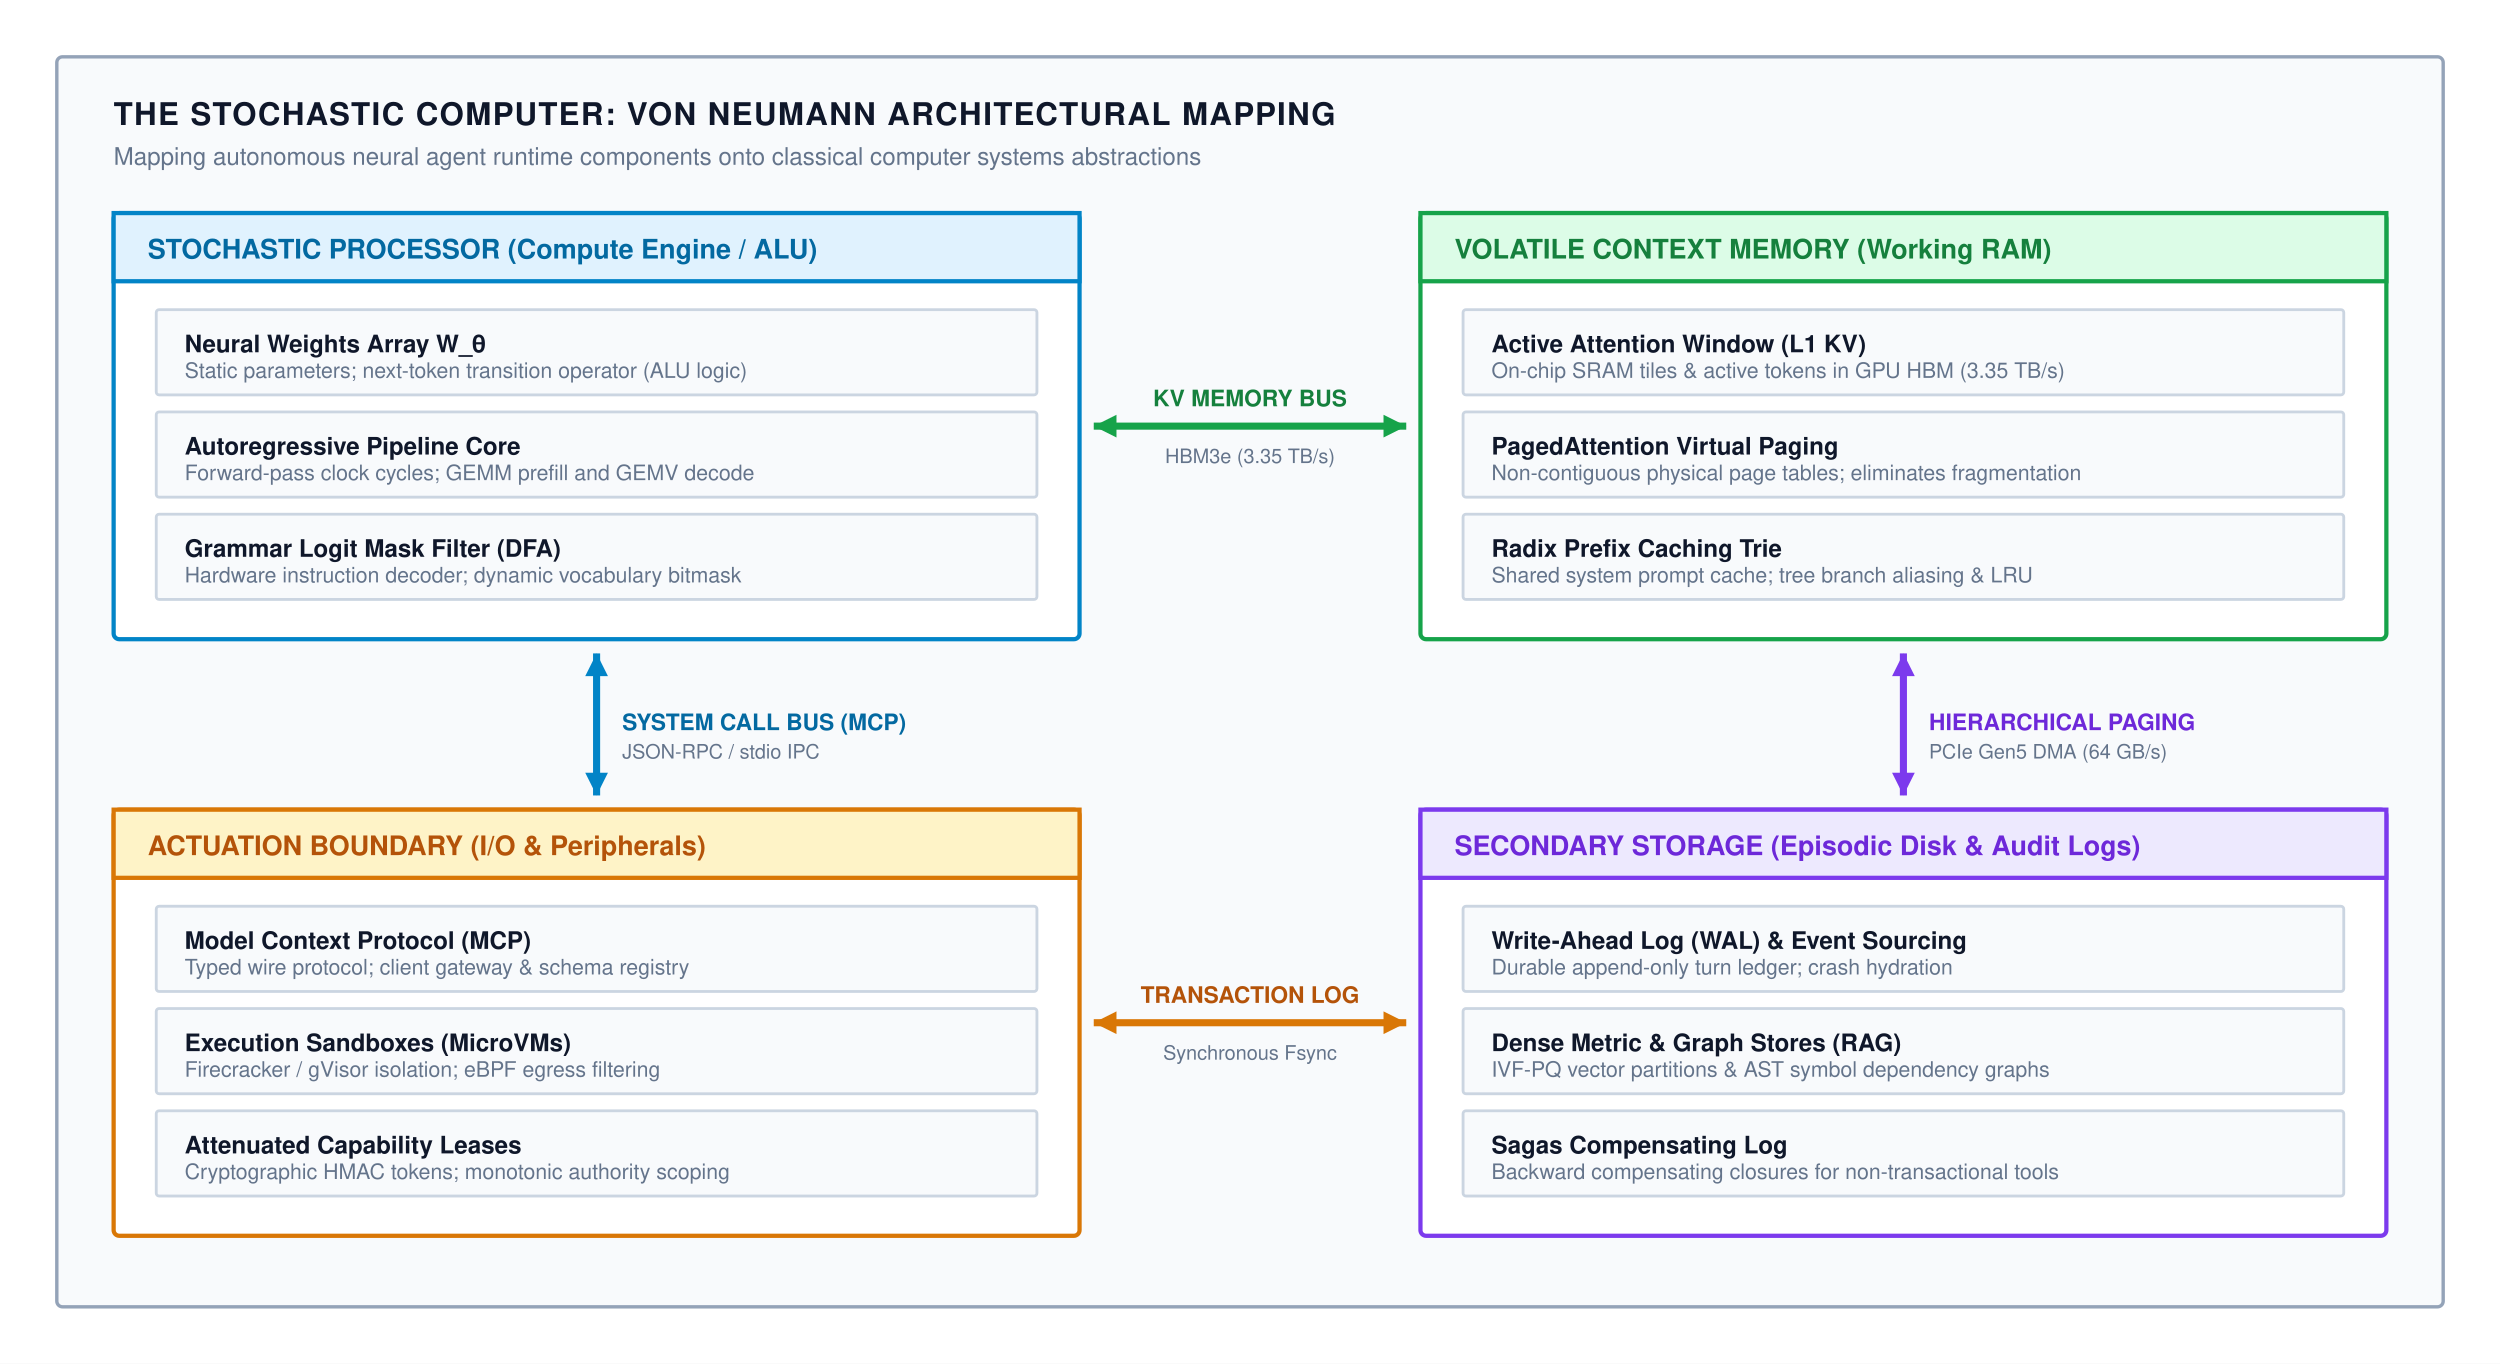
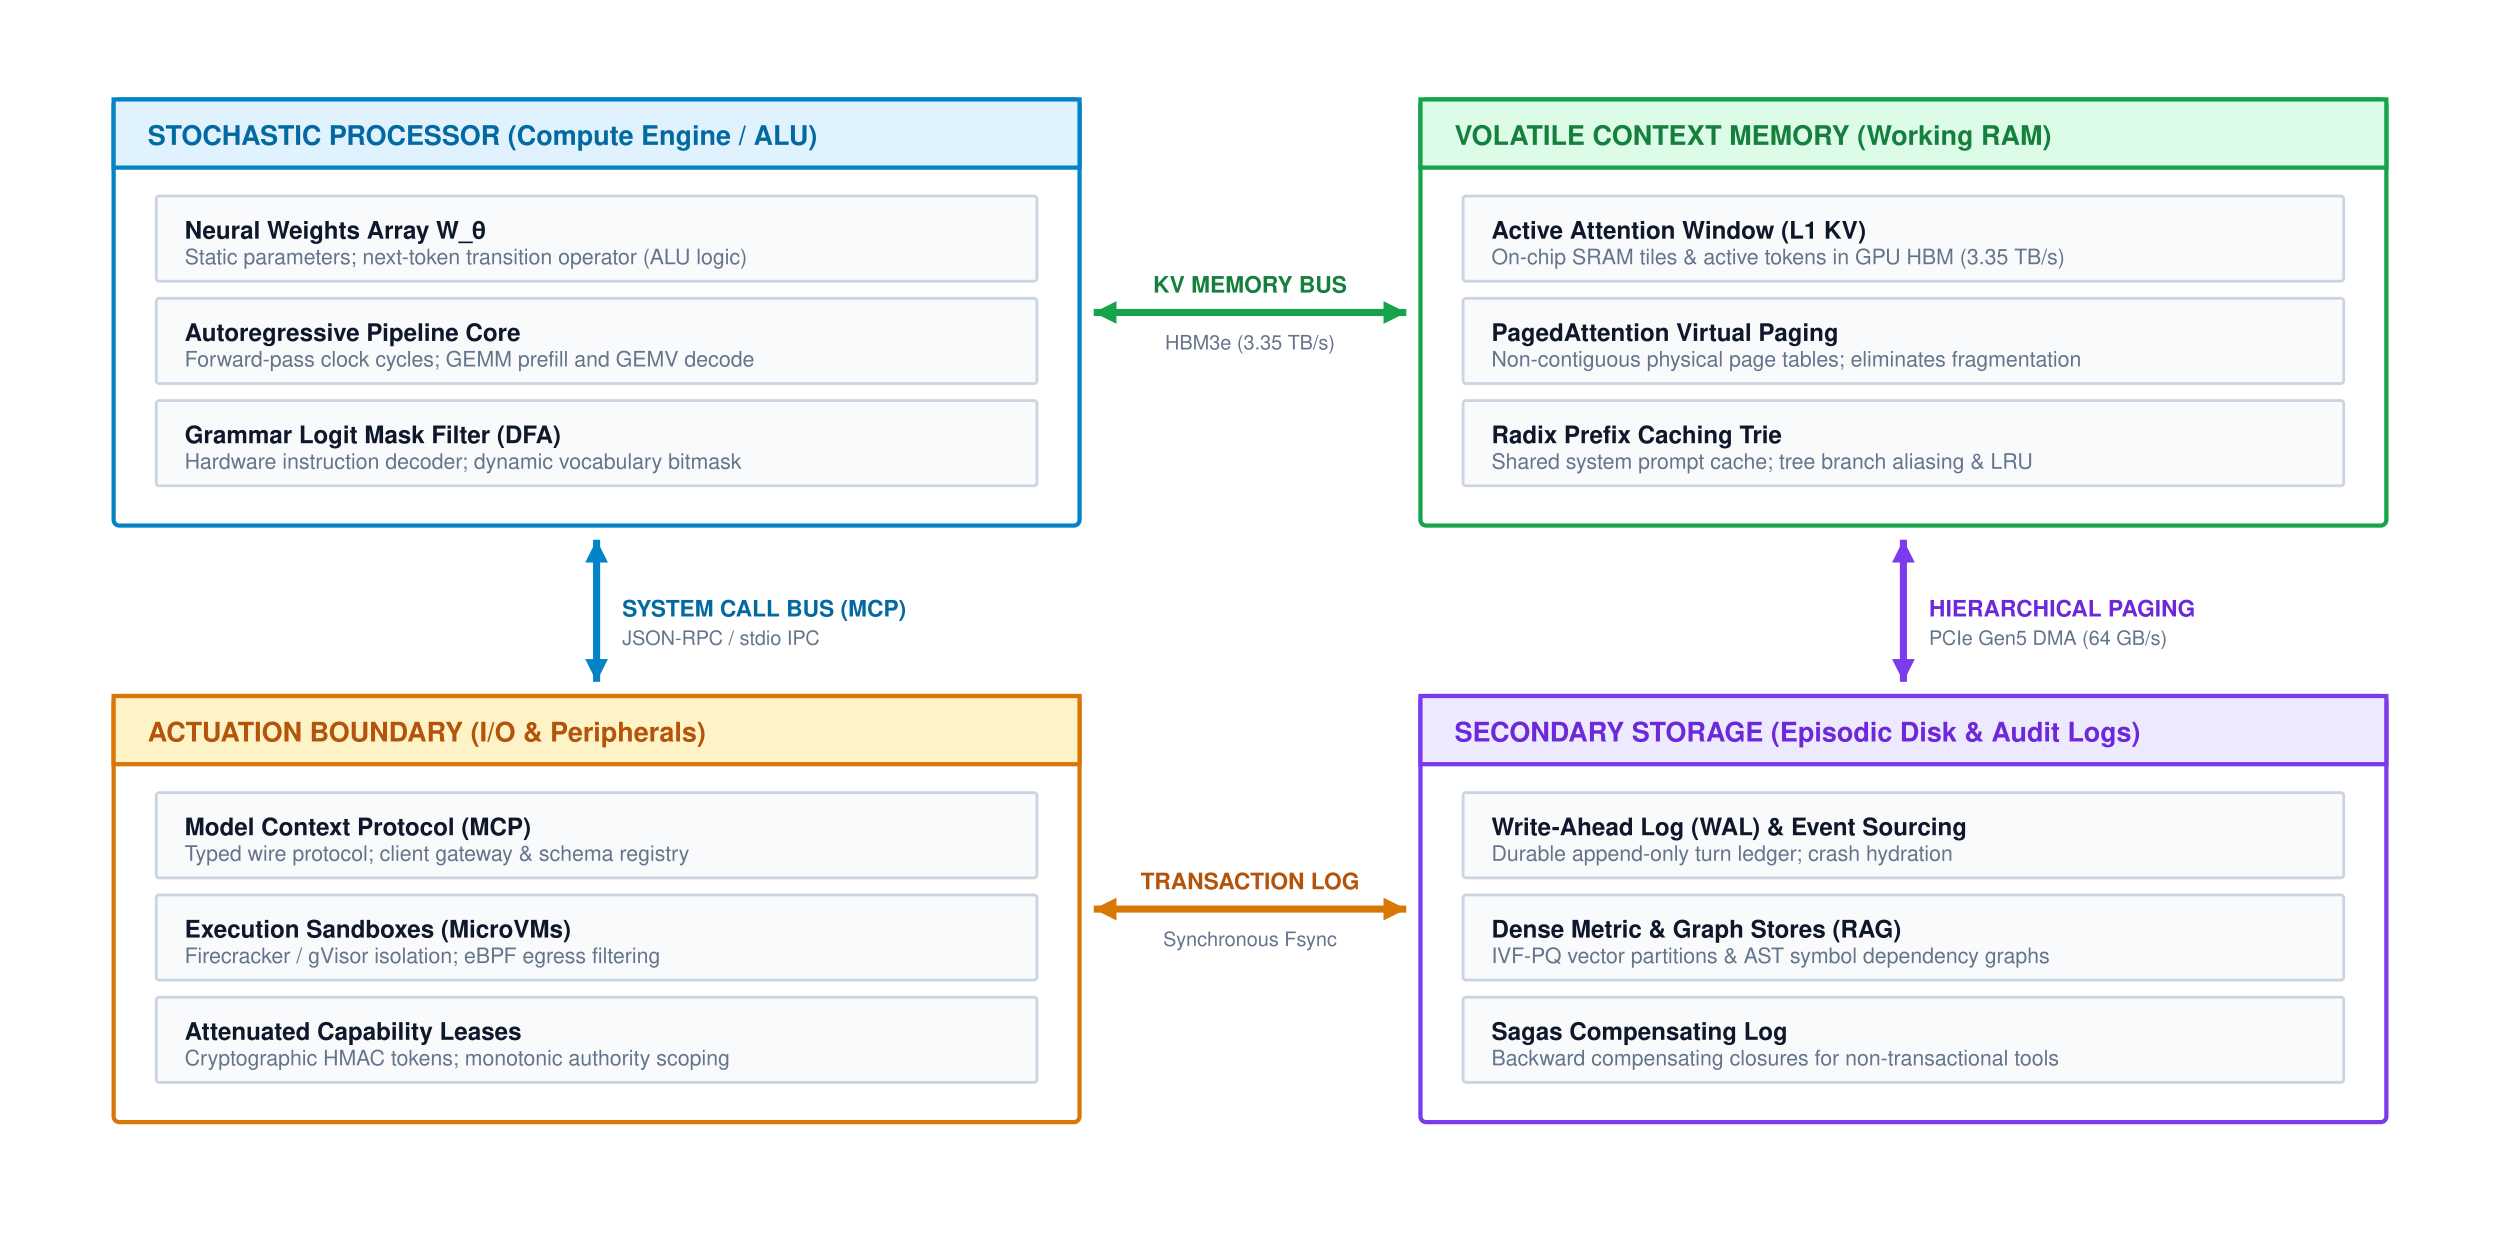
- <svg xmlns="http://www.w3.org/2000/svg" viewBox="0 0 880 480" width="100%" height="100%" font-family="Helvetica Neue, Helvetica, Arial, sans-serif">
+ <svg xmlns="http://www.w3.org/2000/svg" viewBox="0 0 880 440" width="100%" height="100%" font-family="Helvetica Neue, Helvetica, Arial, sans-serif">
  <defs>
    <marker id="arr-blue" markerWidth="8" markerHeight="6" refX="7" refY="3" orient="auto">
      <path d="M0,0 L8,3 L0,6 Z" fill="#0284c7" />
    </marker>
    <marker id="arr-green" markerWidth="8" markerHeight="6" refX="7" refY="3" orient="auto">
      <path d="M0,0 L8,3 L0,6 Z" fill="#16a34a" />
    </marker>
    <marker id="arr-orange" markerWidth="8" markerHeight="6" refX="7" refY="3" orient="auto">
      <path d="M0,0 L8,3 L0,6 Z" fill="#d97706" />
    </marker>
    <marker id="arr-purple" markerWidth="8" markerHeight="6" refX="7" refY="3" orient="auto">
      <path d="M0,0 L8,3 L0,6 Z" fill="#7c3aed" />
    </marker>
    <marker id="arr-gray" markerWidth="8" markerHeight="6" refX="7" refY="3" orient="auto">
      <path d="M0,0 L8,3 L0,6 Z" fill="#64748b" />
    </marker>
  </defs>
-   <rect width="880" height="480" fill="#ffffff" />
-   <rect x="20" y="20" width="840" height="440" rx="2" fill="#f8fafc" stroke="#94a3b8" stroke-width="1.2" />
-   <text x="40" y="44" font-size="11" font-weight="700" fill="#0f172a" letter-spacing="0.5">THE STOCHASTIC COMPUTER: VON NEUMANN ARCHITECTURAL MAPPING</text>
-   <text x="40" y="58" font-size="8.5" fill="#64748b">Mapping autonomous neural agent runtime components onto classical computer systems abstractions</text>
-   <g transform="translate(40, 75)">
-     <rect x="0" y="0" width="340" height="150" rx="2" fill="#ffffff" stroke="#0284c7" stroke-width="1.5" />
-     <rect x="0" y="0" width="340" height="24" fill="#e0f2fe" stroke="#0284c7" stroke-width="1.5" />
-     <text x="12" y="16" font-size="9.5" font-weight="700" fill="#0369a1">STOCHASTIC PROCESSOR (Compute Engine / ALU)</text>
-     <g transform="translate(15, 34)">
-       <rect x="0" y="0" width="310" height="30" rx="1" fill="#f8fafc" stroke="#cbd5e1" stroke-width="1" />
-       <text x="10" y="15" font-size="8.5" font-weight="700" fill="#0f172a">Neural Weights Array W_θ</text>
-       <text x="10" y="24" font-size="7.5" fill="#64748b">Static parameters; next-token transition operator (ALU logic)</text>
+   <rect width="880" height="440" fill="#ffffff" />
+   <g transform="translate(0, -40)">
+     <g transform="translate(40, 75)">
+       <rect x="0" y="0" width="340" height="150" rx="2" fill="#ffffff" stroke="#0284c7" stroke-width="1.5" />
+       <rect x="0" y="0" width="340" height="24" fill="#e0f2fe" stroke="#0284c7" stroke-width="1.5" />
+       <text x="12" y="16" font-size="9.5" font-weight="700" fill="#0369a1">STOCHASTIC PROCESSOR (Compute Engine / ALU)</text>
+       <g transform="translate(15, 34)">
+         <rect x="0" y="0" width="310" height="30" rx="1" fill="#f8fafc" stroke="#cbd5e1" stroke-width="1" />
+         <text x="10" y="15" font-size="8.5" font-weight="700" fill="#0f172a">Neural Weights Array W_θ</text>
+         <text x="10" y="24" font-size="7.5" fill="#64748b">Static parameters; next-token transition operator (ALU logic)</text>
+       </g>
+       <g transform="translate(15, 70)">
+         <rect x="0" y="0" width="310" height="30" rx="1" fill="#f8fafc" stroke="#cbd5e1" stroke-width="1" />
+         <text x="10" y="15" font-size="8.5" font-weight="700" fill="#0f172a">Autoregressive Pipeline Core</text>
+         <text x="10" y="24" font-size="7.5" fill="#64748b">Forward-pass clock cycles; GEMM prefill and GEMV decode</text>
+       </g>
+       <g transform="translate(15, 106)">
+         <rect x="0" y="0" width="310" height="30" rx="1" fill="#f8fafc" stroke="#cbd5e1" stroke-width="1" />
+         <text x="10" y="15" font-size="8.5" font-weight="700" fill="#0f172a">Grammar Logit Mask Filter (DFA)</text>
+         <text x="10" y="24" font-size="7.5" fill="#64748b">Hardware instruction decoder; dynamic vocabulary bitmask</text>
+       </g>
    </g>
-     <g transform="translate(15, 70)">
-       <rect x="0" y="0" width="310" height="30" rx="1" fill="#f8fafc" stroke="#cbd5e1" stroke-width="1" />
-       <text x="10" y="15" font-size="8.5" font-weight="700" fill="#0f172a">Autoregressive Pipeline Core</text>
-       <text x="10" y="24" font-size="7.5" fill="#64748b">Forward-pass clock cycles; GEMM prefill and GEMV decode</text>
+     <g transform="translate(500, 75)">
+       <rect x="0" y="0" width="340" height="150" rx="2" fill="#ffffff" stroke="#16a34a" stroke-width="1.5" />
+       <rect x="0" y="0" width="340" height="24" fill="#dcfce7" stroke="#16a34a" stroke-width="1.5" />
+       <text x="12" y="16" font-size="9.5" font-weight="700" fill="#15803d">VOLATILE CONTEXT MEMORY (Working RAM)</text>
+       <g transform="translate(15, 34)">
+         <rect x="0" y="0" width="310" height="30" rx="1" fill="#f8fafc" stroke="#cbd5e1" stroke-width="1" />
+         <text x="10" y="15" font-size="8.5" font-weight="700" fill="#0f172a">Active Attention Window (L1 KV)</text>
+         <text x="10" y="24" font-size="7.5" fill="#64748b">On-chip SRAM tiles &amp; active tokens in GPU HBM (3.35 TB/s)</text>
+       </g>
+       <g transform="translate(15, 70)">
+         <rect x="0" y="0" width="310" height="30" rx="1" fill="#f8fafc" stroke="#cbd5e1" stroke-width="1" />
+         <text x="10" y="15" font-size="8.5" font-weight="700" fill="#0f172a">PagedAttention Virtual Paging</text>
+         <text x="10" y="24" font-size="7.5" fill="#64748b">Non-contiguous physical page tables; eliminates fragmentation</text>
+       </g>
+       <g transform="translate(15, 106)">
+         <rect x="0" y="0" width="310" height="30" rx="1" fill="#f8fafc" stroke="#cbd5e1" stroke-width="1" />
+         <text x="10" y="15" font-size="8.5" font-weight="700" fill="#0f172a">Radix Prefix Caching Trie</text>
+         <text x="10" y="24" font-size="7.5" fill="#64748b">Shared system prompt cache; tree branch aliasing &amp; LRU</text>
+       </g>
    </g>
-     <g transform="translate(15, 106)">
-       <rect x="0" y="0" width="310" height="30" rx="1" fill="#f8fafc" stroke="#cbd5e1" stroke-width="1" />
-       <text x="10" y="15" font-size="8.5" font-weight="700" fill="#0f172a">Grammar Logit Mask Filter (DFA)</text>
-       <text x="10" y="24" font-size="7.5" fill="#64748b">Hardware instruction decoder; dynamic vocabulary bitmask</text>
+     <g transform="translate(380, 135)">
+       <line x1="5" y1="15" x2="115" y2="15" stroke="#16a34a" stroke-width="2.5" />
+       <polygon points="5,15 13,11 13,19" fill="#16a34a" />
+       <polygon points="115,15 107,11 107,19" fill="#16a34a" />
+       <text x="60" y="8" text-anchor="middle" font-size="8" font-weight="700" fill="#15803d">KV MEMORY BUS</text>
+       <text x="60" y="28" text-anchor="middle" font-size="7" fill="#64748b">HBM3e (3.35 TB/s)</text>
+     </g>
+     <g transform="translate(195, 225)">
+       <line x1="15" y1="5" x2="15" y2="55" stroke="#0284c7" stroke-width="2.5" />
+       <polygon points="15,5 11,13 19,13" fill="#0284c7" />
+       <polygon points="15,55 11,47 19,47" fill="#0284c7" />
+       <text x="24" y="32" font-size="8" font-weight="700" fill="#0369a1">SYSTEM CALL BUS (MCP)</text>
+       <text x="24" y="42" font-size="7" fill="#64748b">JSON-RPC / stdio IPC</text>
+     </g>
+     <g transform="translate(655, 225)">
+       <line x1="15" y1="5" x2="15" y2="55" stroke="#7c3aed" stroke-width="2.5" />
+       <polygon points="15,5 11,13 19,13" fill="#7c3aed" />
+       <polygon points="15,55 11,47 19,47" fill="#7c3aed" />
+       <text x="24" y="32" font-size="8" font-weight="700" fill="#6d28d9">HIERARCHICAL PAGING</text>
+       <text x="24" y="42" font-size="7" fill="#64748b">PCIe Gen5 DMA (64 GB/s)</text>
+     </g>
+     <g transform="translate(40, 285)">
+       <rect x="0" y="0" width="340" height="150" rx="2" fill="#ffffff" stroke="#d97706" stroke-width="1.5" />
+       <rect x="0" y="0" width="340" height="24" fill="#fef3c7" stroke="#d97706" stroke-width="1.5" />
+       <text x="12" y="16" font-size="9.5" font-weight="700" fill="#b45309">ACTUATION BOUNDARY (I/O &amp; Peripherals)</text>
+       <g transform="translate(15, 34)">
+         <rect x="0" y="0" width="310" height="30" rx="1" fill="#f8fafc" stroke="#cbd5e1" stroke-width="1" />
+         <text x="10" y="15" font-size="8.5" font-weight="700" fill="#0f172a">Model Context Protocol (MCP)</text>
+         <text x="10" y="24" font-size="7.5" fill="#64748b">Typed wire protocol; client gateway &amp; schema registry</text>
+       </g>
+       <g transform="translate(15, 70)">
+         <rect x="0" y="0" width="310" height="30" rx="1" fill="#f8fafc" stroke="#cbd5e1" stroke-width="1" />
+         <text x="10" y="15" font-size="8.5" font-weight="700" fill="#0f172a">Execution Sandboxes (MicroVMs)</text>
+         <text x="10" y="24" font-size="7.5" fill="#64748b">Firecracker / gVisor isolation; eBPF egress filtering</text>
+       </g>
+       <g transform="translate(15, 106)">
+         <rect x="0" y="0" width="310" height="30" rx="1" fill="#f8fafc" stroke="#cbd5e1" stroke-width="1" />
+         <text x="10" y="15" font-size="8.5" font-weight="700" fill="#0f172a">Attenuated Capability Leases</text>
+         <text x="10" y="24" font-size="7.5" fill="#64748b">Cryptographic HMAC tokens; monotonic authority scoping</text>
+       </g>
+     </g>
+     <g transform="translate(500, 285)">
+       <rect x="0" y="0" width="340" height="150" rx="2" fill="#ffffff" stroke="#7c3aed" stroke-width="1.5" />
+       <rect x="0" y="0" width="340" height="24" fill="#ede9fe" stroke="#7c3aed" stroke-width="1.5" />
+       <text x="12" y="16" font-size="9.5" font-weight="700" fill="#6d28d9">SECONDARY STORAGE (Episodic Disk &amp; Audit Logs)</text>
+       <g transform="translate(15, 34)">
+         <rect x="0" y="0" width="310" height="30" rx="1" fill="#f8fafc" stroke="#cbd5e1" stroke-width="1" />
+         <text x="10" y="15" font-size="8.5" font-weight="700" fill="#0f172a">Write-Ahead Log (WAL) &amp; Event Sourcing</text>
+         <text x="10" y="24" font-size="7.5" fill="#64748b">Durable append-only turn ledger; crash hydration</text>
+       </g>
+       <g transform="translate(15, 70)">
+         <rect x="0" y="0" width="310" height="30" rx="1" fill="#f8fafc" stroke="#cbd5e1" stroke-width="1" />
+         <text x="10" y="15" font-size="8.5" font-weight="700" fill="#0f172a">Dense Metric &amp; Graph Stores (RAG)</text>
+         <text x="10" y="24" font-size="7.5" fill="#64748b">IVF-PQ vector partitions &amp; AST symbol dependency graphs</text>
+       </g>
+       <g transform="translate(15, 106)">
+         <rect x="0" y="0" width="310" height="30" rx="1" fill="#f8fafc" stroke="#cbd5e1" stroke-width="1" />
+         <text x="10" y="15" font-size="8.5" font-weight="700" fill="#0f172a">Sagas Compensating Log</text>
+         <text x="10" y="24" font-size="7.5" fill="#64748b">Backward compensating closures for non-transactional tools</text>
+       </g>
+     </g>
+     <g transform="translate(380, 345)">
+       <line x1="5" y1="15" x2="115" y2="15" stroke="#d97706" stroke-width="2.5" />
+       <polygon points="5,15 13,11 13,19" fill="#d97706" />
+       <polygon points="115,15 107,11 107,19" fill="#d97706" />
+       <text x="60" y="8" text-anchor="middle" font-size="8" font-weight="700" fill="#b45309">TRANSACTION LOG</text>
+       <text x="60" y="28" text-anchor="middle" font-size="7" fill="#64748b">Synchronous Fsync</text>
    </g>
  </g>
-   <g transform="translate(500, 75)">
-     <rect x="0" y="0" width="340" height="150" rx="2" fill="#ffffff" stroke="#16a34a" stroke-width="1.5" />
-     <rect x="0" y="0" width="340" height="24" fill="#dcfce7" stroke="#16a34a" stroke-width="1.5" />
-     <text x="12" y="16" font-size="9.5" font-weight="700" fill="#15803d">VOLATILE CONTEXT MEMORY (Working RAM)</text>
-     <g transform="translate(15, 34)">
-       <rect x="0" y="0" width="310" height="30" rx="1" fill="#f8fafc" stroke="#cbd5e1" stroke-width="1" />
-       <text x="10" y="15" font-size="8.5" font-weight="700" fill="#0f172a">Active Attention Window (L1 KV)</text>
-       <text x="10" y="24" font-size="7.5" fill="#64748b">On-chip SRAM tiles &amp; active tokens in GPU HBM (3.35 TB/s)</text>
-     </g>
-     <g transform="translate(15, 70)">
-       <rect x="0" y="0" width="310" height="30" rx="1" fill="#f8fafc" stroke="#cbd5e1" stroke-width="1" />
-       <text x="10" y="15" font-size="8.5" font-weight="700" fill="#0f172a">PagedAttention Virtual Paging</text>
-       <text x="10" y="24" font-size="7.5" fill="#64748b">Non-contiguous physical page tables; eliminates fragmentation</text>
-     </g>
-     <g transform="translate(15, 106)">
-       <rect x="0" y="0" width="310" height="30" rx="1" fill="#f8fafc" stroke="#cbd5e1" stroke-width="1" />
-       <text x="10" y="15" font-size="8.5" font-weight="700" fill="#0f172a">Radix Prefix Caching Trie</text>
-       <text x="10" y="24" font-size="7.5" fill="#64748b">Shared system prompt cache; tree branch aliasing &amp; LRU</text>
-     </g>
-   </g>
-   <g transform="translate(380, 135)">
-     <line x1="5" y1="15" x2="115" y2="15" stroke="#16a34a" stroke-width="2.5" />
-     <polygon points="5,15 13,11 13,19" fill="#16a34a" />
-     <polygon points="115,15 107,11 107,19" fill="#16a34a" />
-     <text x="60" y="8" text-anchor="middle" font-size="8" font-weight="700" fill="#15803d">KV MEMORY BUS</text>
-     <text x="60" y="28" text-anchor="middle" font-size="7" fill="#64748b">HBM3e (3.35 TB/s)</text>
-   </g>
-   <g transform="translate(195, 225)">
-     <line x1="15" y1="5" x2="15" y2="55" stroke="#0284c7" stroke-width="2.5" />
-     <polygon points="15,5 11,13 19,13" fill="#0284c7" />
-     <polygon points="15,55 11,47 19,47" fill="#0284c7" />
-     <text x="24" y="32" font-size="8" font-weight="700" fill="#0369a1">SYSTEM CALL BUS (MCP)</text>
-     <text x="24" y="42" font-size="7" fill="#64748b">JSON-RPC / stdio IPC</text>
-   </g>
-   <g transform="translate(655, 225)">
-     <line x1="15" y1="5" x2="15" y2="55" stroke="#7c3aed" stroke-width="2.5" />
-     <polygon points="15,5 11,13 19,13" fill="#7c3aed" />
-     <polygon points="15,55 11,47 19,47" fill="#7c3aed" />
-     <text x="24" y="32" font-size="8" font-weight="700" fill="#6d28d9">HIERARCHICAL PAGING</text>
-     <text x="24" y="42" font-size="7" fill="#64748b">PCIe Gen5 DMA (64 GB/s)</text>
-   </g>
-   <g transform="translate(40, 285)">
-     <rect x="0" y="0" width="340" height="150" rx="2" fill="#ffffff" stroke="#d97706" stroke-width="1.5" />
-     <rect x="0" y="0" width="340" height="24" fill="#fef3c7" stroke="#d97706" stroke-width="1.5" />
-     <text x="12" y="16" font-size="9.5" font-weight="700" fill="#b45309">ACTUATION BOUNDARY (I/O &amp; Peripherals)</text>
-     <g transform="translate(15, 34)">
-       <rect x="0" y="0" width="310" height="30" rx="1" fill="#f8fafc" stroke="#cbd5e1" stroke-width="1" />
-       <text x="10" y="15" font-size="8.5" font-weight="700" fill="#0f172a">Model Context Protocol (MCP)</text>
-       <text x="10" y="24" font-size="7.5" fill="#64748b">Typed wire protocol; client gateway &amp; schema registry</text>
-     </g>
-     <g transform="translate(15, 70)">
-       <rect x="0" y="0" width="310" height="30" rx="1" fill="#f8fafc" stroke="#cbd5e1" stroke-width="1" />
-       <text x="10" y="15" font-size="8.5" font-weight="700" fill="#0f172a">Execution Sandboxes (MicroVMs)</text>
-       <text x="10" y="24" font-size="7.5" fill="#64748b">Firecracker / gVisor isolation; eBPF egress filtering</text>
-     </g>
-     <g transform="translate(15, 106)">
-       <rect x="0" y="0" width="310" height="30" rx="1" fill="#f8fafc" stroke="#cbd5e1" stroke-width="1" />
-       <text x="10" y="15" font-size="8.5" font-weight="700" fill="#0f172a">Attenuated Capability Leases</text>
-       <text x="10" y="24" font-size="7.5" fill="#64748b">Cryptographic HMAC tokens; monotonic authority scoping</text>
-     </g>
-   </g>
-   <g transform="translate(500, 285)">
-     <rect x="0" y="0" width="340" height="150" rx="2" fill="#ffffff" stroke="#7c3aed" stroke-width="1.5" />
-     <rect x="0" y="0" width="340" height="24" fill="#ede9fe" stroke="#7c3aed" stroke-width="1.5" />
-     <text x="12" y="16" font-size="9.5" font-weight="700" fill="#6d28d9">SECONDARY STORAGE (Episodic Disk &amp; Audit Logs)</text>
-     <g transform="translate(15, 34)">
-       <rect x="0" y="0" width="310" height="30" rx="1" fill="#f8fafc" stroke="#cbd5e1" stroke-width="1" />
-       <text x="10" y="15" font-size="8.5" font-weight="700" fill="#0f172a">Write-Ahead Log (WAL) &amp; Event Sourcing</text>
-       <text x="10" y="24" font-size="7.5" fill="#64748b">Durable append-only turn ledger; crash hydration</text>
-     </g>
-     <g transform="translate(15, 70)">
-       <rect x="0" y="0" width="310" height="30" rx="1" fill="#f8fafc" stroke="#cbd5e1" stroke-width="1" />
-       <text x="10" y="15" font-size="8.5" font-weight="700" fill="#0f172a">Dense Metric &amp; Graph Stores (RAG)</text>
-       <text x="10" y="24" font-size="7.5" fill="#64748b">IVF-PQ vector partitions &amp; AST symbol dependency graphs</text>
-     </g>
-     <g transform="translate(15, 106)">
-       <rect x="0" y="0" width="310" height="30" rx="1" fill="#f8fafc" stroke="#cbd5e1" stroke-width="1" />
-       <text x="10" y="15" font-size="8.5" font-weight="700" fill="#0f172a">Sagas Compensating Log</text>
-       <text x="10" y="24" font-size="7.5" fill="#64748b">Backward compensating closures for non-transactional tools</text>
-     </g>
-   </g>
-   <g transform="translate(380, 345)">
-     <line x1="5" y1="15" x2="115" y2="15" stroke="#d97706" stroke-width="2.5" />
-     <polygon points="5,15 13,11 13,19" fill="#d97706" />
-     <polygon points="115,15 107,11 107,19" fill="#d97706" />
-     <text x="60" y="8" text-anchor="middle" font-size="8" font-weight="700" fill="#b45309">TRANSACTION LOG</text>
-     <text x="60" y="28" text-anchor="middle" font-size="7" fill="#64748b">Synchronous Fsync</text>
-   </g>
</svg>
